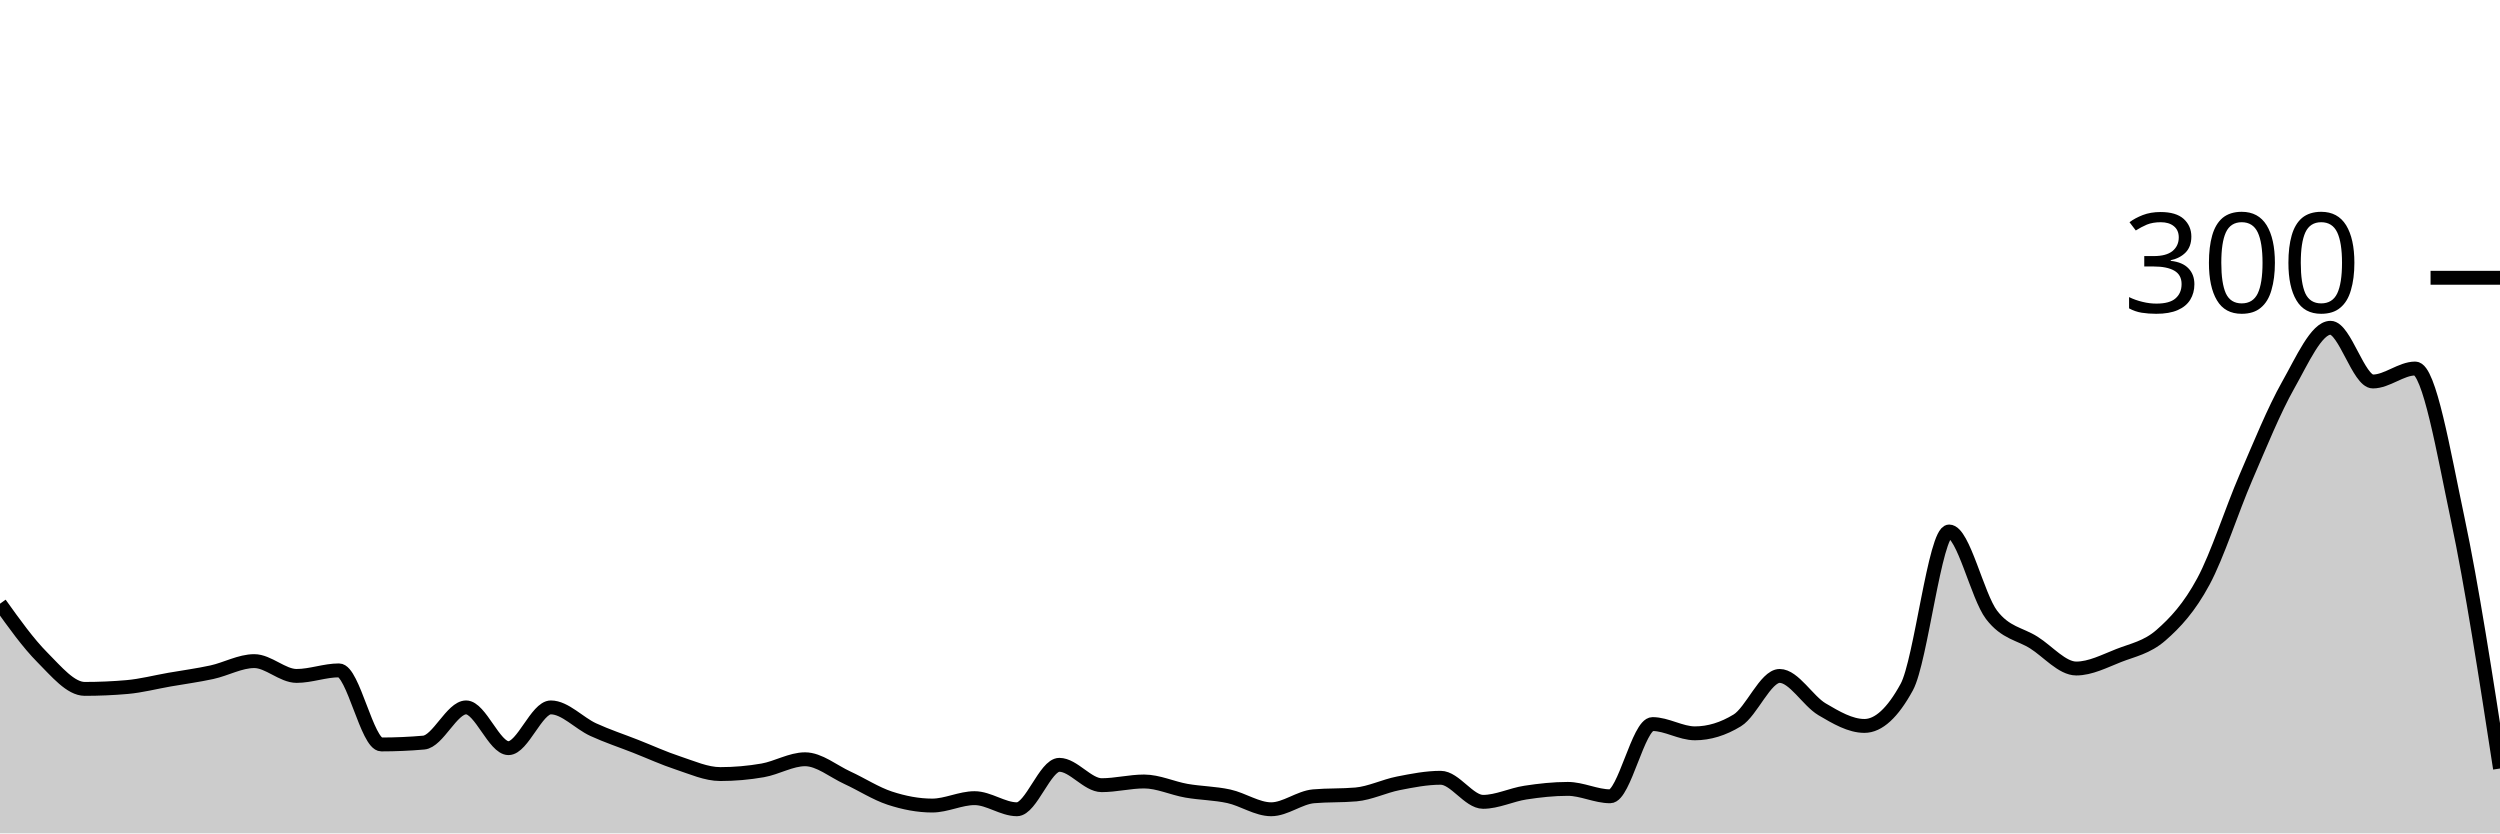
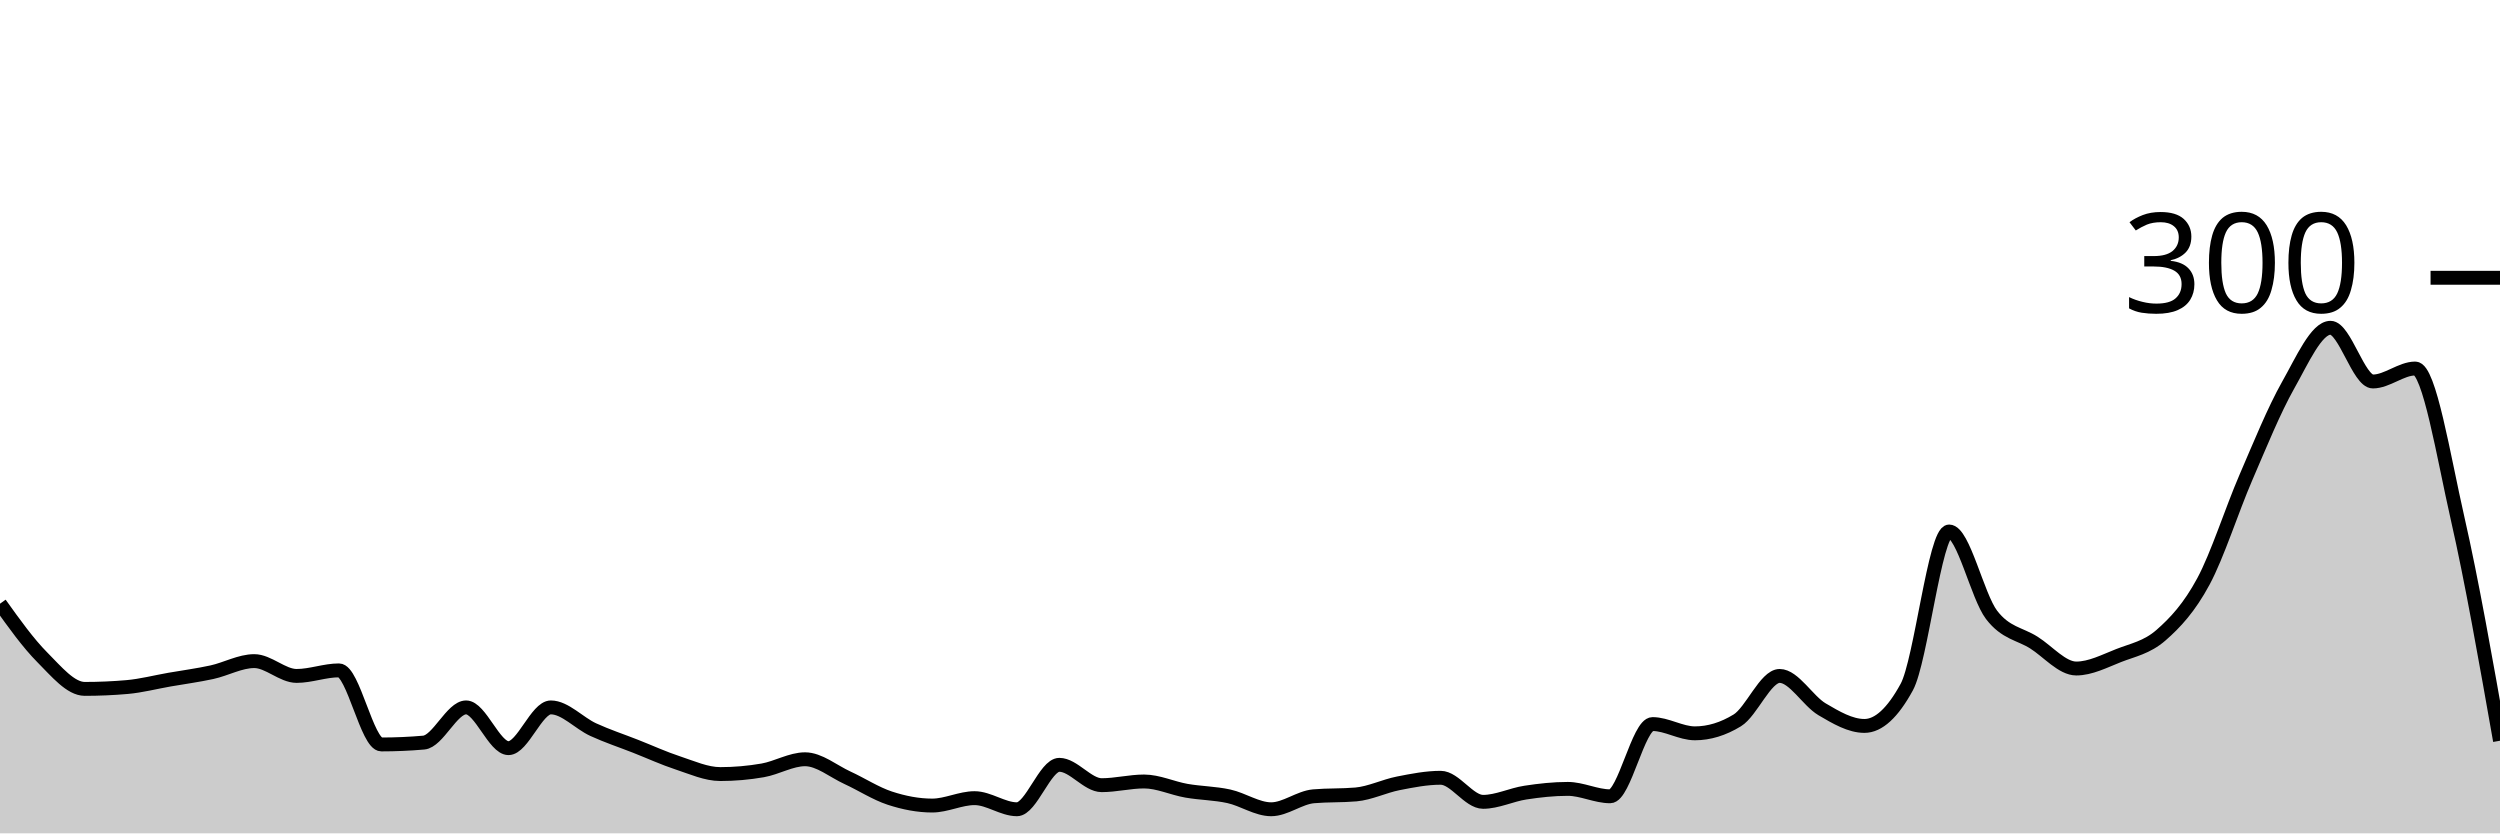
<svg xmlns="http://www.w3.org/2000/svg" viewBox="0 0 180 60">
  <g transform="translate(0,20)">
-     <path class="area" fill="rgba(0, 0, 0, 0.2)" d="M0,23.467C1.017,24.889,2.034,26.311,3.051,27.333C4.068,28.356,5.085,29.6,6.102,29.6C7.119,29.6,8.136,29.556,9.153,29.467C10.169,29.378,11.186,29.111,12.203,28.933C13.22,28.756,14.237,28.622,15.254,28.4C16.271,28.178,17.288,27.6,18.305,27.6C19.322,27.6,20.339,28.667,21.356,28.667C22.373,28.667,23.39,28.267,24.407,28.267C25.424,28.267,26.441,33.6,27.458,33.6C28.475,33.6,29.492,33.556,30.508,33.467C31.525,33.378,32.542,30.933,33.559,30.933C34.576,30.933,35.593,33.867,36.61,33.867C37.627,33.867,38.644,30.933,39.661,30.933C40.678,30.933,41.695,32.067,42.712,32.533C43.729,33,44.746,33.333,45.763,33.733C46.78,34.133,47.797,34.6,48.814,34.933C49.831,35.267,50.847,35.733,51.864,35.733C52.881,35.733,53.898,35.644,54.915,35.467C55.932,35.289,56.949,34.667,57.966,34.667C58.983,34.667,60,35.533,61.017,36C62.034,36.467,63.051,37.133,64.068,37.467C65.085,37.8,66.102,38,67.119,38C68.136,38,69.153,37.467,70.169,37.467C71.186,37.467,72.203,38.267,73.22,38.267C74.237,38.267,75.254,35.067,76.271,35.067C77.288,35.067,78.305,36.533,79.322,36.533C80.339,36.533,81.356,36.267,82.373,36.267C83.39,36.267,84.407,36.756,85.424,36.933C86.441,37.111,87.458,37.111,88.475,37.333C89.492,37.556,90.508,38.267,91.525,38.267C92.542,38.267,93.559,37.422,94.576,37.333C95.593,37.244,96.61,37.289,97.627,37.2C98.644,37.111,99.661,36.6,100.678,36.4C101.695,36.2,102.712,36,103.729,36C104.746,36,105.763,37.733,106.78,37.733C107.797,37.733,108.814,37.222,109.831,37.067C110.847,36.911,111.864,36.8,112.881,36.8C113.898,36.8,114.915,37.333,115.932,37.333C116.949,37.333,117.966,32.133,118.983,32.133C120,32.133,121.017,32.8,122.034,32.8C123.051,32.8,124.068,32.489,125.085,31.867C126.102,31.244,127.119,28.667,128.136,28.667C129.153,28.667,130.169,30.467,131.186,31.067C132.203,31.667,133.22,32.267,134.237,32.267C135.254,32.267,136.271,31.333,137.288,29.467C138.305,27.6,139.322,18.267,140.339,18.267C141.356,18.267,142.373,22.933,143.39,24.267C144.407,25.6,145.424,25.622,146.441,26.267C147.458,26.911,148.475,28.133,149.492,28.133C150.508,28.133,151.525,27.6,152.542,27.2C153.559,26.8,154.576,26.622,155.593,25.733C156.61,24.844,157.627,23.756,158.644,21.867C159.661,19.978,160.678,16.756,161.695,14.4C162.712,12.044,163.729,9.533,164.746,7.733C165.763,5.933,166.78,3.6,167.797,3.6C168.814,3.6,169.831,7.467,170.847,7.467C171.864,7.467,172.881,6.533,173.898,6.533C174.915,6.533,175.932,12.533,176.949,17.333C177.966,22.133,178.983,28.733,180,35.333L180,40C178.983,40,177.966,40,176.949,40C175.932,40,174.915,40,173.898,40C172.881,40,171.864,40,170.847,40C169.831,40,168.814,40,167.797,40C166.78,40,165.763,40,164.746,40C163.729,40,162.712,40,161.695,40C160.678,40,159.661,40,158.644,40C157.627,40,156.61,40,155.593,40C154.576,40,153.559,40,152.542,40C151.525,40,150.508,40,149.492,40C148.475,40,147.458,40,146.441,40C145.424,40,144.407,40,143.39,40C142.373,40,141.356,40,140.339,40C139.322,40,138.305,40,137.288,40C136.271,40,135.254,40,134.237,40C133.22,40,132.203,40,131.186,40C130.169,40,129.153,40,128.136,40C127.119,40,126.102,40,125.085,40C124.068,40,123.051,40,122.034,40C121.017,40,120,40,118.983,40C117.966,40,116.949,40,115.932,40C114.915,40,113.898,40,112.881,40C111.864,40,110.847,40,109.831,40C108.814,40,107.797,40,106.78,40C105.763,40,104.746,40,103.729,40C102.712,40,101.695,40,100.678,40C99.661,40,98.644,40,97.627,40C96.61,40,95.593,40,94.576,40C93.559,40,92.542,40,91.525,40C90.508,40,89.492,40,88.475,40C87.458,40,86.441,40,85.424,40C84.407,40,83.39,40,82.373,40C81.356,40,80.339,40,79.322,40C78.305,40,77.288,40,76.271,40C75.254,40,74.237,40,73.22,40C72.203,40,71.186,40,70.169,40C69.153,40,68.136,40,67.119,40C66.102,40,65.085,40,64.068,40C63.051,40,62.034,40,61.017,40C60,40,58.983,40,57.966,40C56.949,40,55.932,40,54.915,40C53.898,40,52.881,40,51.864,40C50.847,40,49.831,40,48.814,40C47.797,40,46.78,40,45.763,40C44.746,40,43.729,40,42.712,40C41.695,40,40.678,40,39.661,40C38.644,40,37.627,40,36.61,40C35.593,40,34.576,40,33.559,40C32.542,40,31.525,40,30.508,40C29.492,40,28.475,40,27.458,40C26.441,40,25.424,40,24.407,40C23.39,40,22.373,40,21.356,40C20.339,40,19.322,40,18.305,40C17.288,40,16.271,40,15.254,40C14.237,40,13.22,40,12.203,40C11.186,40,10.169,40,9.153,40C8.136,40,7.119,40,6.102,40C5.085,40,4.068,40,3.051,40C2.034,40,1.017,40,0,40Z" />
-     <path class="line" stroke="black" fill="none" d="M0,23.467C1.017,24.889,2.034,26.311,3.051,27.333C4.068,28.356,5.085,29.6,6.102,29.6C7.119,29.6,8.136,29.556,9.153,29.467C10.169,29.378,11.186,29.111,12.203,28.933C13.22,28.756,14.237,28.622,15.254,28.4C16.271,28.178,17.288,27.6,18.305,27.6C19.322,27.6,20.339,28.667,21.356,28.667C22.373,28.667,23.39,28.267,24.407,28.267C25.424,28.267,26.441,33.6,27.458,33.6C28.475,33.6,29.492,33.556,30.508,33.467C31.525,33.378,32.542,30.933,33.559,30.933C34.576,30.933,35.593,33.867,36.61,33.867C37.627,33.867,38.644,30.933,39.661,30.933C40.678,30.933,41.695,32.067,42.712,32.533C43.729,33,44.746,33.333,45.763,33.733C46.78,34.133,47.797,34.6,48.814,34.933C49.831,35.267,50.847,35.733,51.864,35.733C52.881,35.733,53.898,35.644,54.915,35.467C55.932,35.289,56.949,34.667,57.966,34.667C58.983,34.667,60,35.533,61.017,36C62.034,36.467,63.051,37.133,64.068,37.467C65.085,37.8,66.102,38,67.119,38C68.136,38,69.153,37.467,70.169,37.467C71.186,37.467,72.203,38.267,73.22,38.267C74.237,38.267,75.254,35.067,76.271,35.067C77.288,35.067,78.305,36.533,79.322,36.533C80.339,36.533,81.356,36.267,82.373,36.267C83.39,36.267,84.407,36.756,85.424,36.933C86.441,37.111,87.458,37.111,88.475,37.333C89.492,37.556,90.508,38.267,91.525,38.267C92.542,38.267,93.559,37.422,94.576,37.333C95.593,37.244,96.61,37.289,97.627,37.2C98.644,37.111,99.661,36.6,100.678,36.4C101.695,36.2,102.712,36,103.729,36C104.746,36,105.763,37.733,106.78,37.733C107.797,37.733,108.814,37.222,109.831,37.067C110.847,36.911,111.864,36.8,112.881,36.8C113.898,36.8,114.915,37.333,115.932,37.333C116.949,37.333,117.966,32.133,118.983,32.133C120,32.133,121.017,32.8,122.034,32.8C123.051,32.8,124.068,32.489,125.085,31.867C126.102,31.244,127.119,28.667,128.136,28.667C129.153,28.667,130.169,30.467,131.186,31.067C132.203,31.667,133.22,32.267,134.237,32.267C135.254,32.267,136.271,31.333,137.288,29.467C138.305,27.6,139.322,18.267,140.339,18.267C141.356,18.267,142.373,22.933,143.39,24.267C144.407,25.6,145.424,25.622,146.441,26.267C147.458,26.911,148.475,28.133,149.492,28.133C150.508,28.133,151.525,27.6,152.542,27.2C153.559,26.8,154.576,26.622,155.593,25.733C156.61,24.844,157.627,23.756,158.644,21.867C159.661,19.978,160.678,16.756,161.695,14.4C162.712,12.044,163.729,9.533,164.746,7.733C165.763,5.933,166.78,3.6,167.797,3.6C168.814,3.6,169.831,7.467,170.847,7.467C171.864,7.467,172.881,6.533,173.898,6.533C174.915,6.533,175.932,12.533,176.949,17.333C177.966,22.133,178.983,28.733,180,35.333" />
+     <path class="area" fill="rgba(0, 0, 0, 0.2)" d="M0,23.467C1.017,24.889,2.034,26.311,3.051,27.333C4.068,28.356,5.085,29.6,6.102,29.6C7.119,29.6,8.136,29.556,9.153,29.467C10.169,29.378,11.186,29.111,12.203,28.933C13.22,28.756,14.237,28.622,15.254,28.4C16.271,28.178,17.288,27.6,18.305,27.6C19.322,27.6,20.339,28.667,21.356,28.667C22.373,28.667,23.39,28.267,24.407,28.267C25.424,28.267,26.441,33.6,27.458,33.6C28.475,33.6,29.492,33.556,30.508,33.467C31.525,33.378,32.542,30.933,33.559,30.933C34.576,30.933,35.593,33.867,36.61,33.867C37.627,33.867,38.644,30.933,39.661,30.933C40.678,30.933,41.695,32.067,42.712,32.533C43.729,33,44.746,33.333,45.763,33.733C46.78,34.133,47.797,34.6,48.814,34.933C49.831,35.267,50.847,35.733,51.864,35.733C52.881,35.733,53.898,35.644,54.915,35.467C55.932,35.289,56.949,34.667,57.966,34.667C58.983,34.667,60,35.533,61.017,36C62.034,36.467,63.051,37.133,64.068,37.467C65.085,37.8,66.102,38,67.119,38C68.136,38,69.153,37.467,70.169,37.467C71.186,37.467,72.203,38.267,73.22,38.267C74.237,38.267,75.254,35.067,76.271,35.067C77.288,35.067,78.305,36.533,79.322,36.533C80.339,36.533,81.356,36.267,82.373,36.267C83.39,36.267,84.407,36.756,85.424,36.933C86.441,37.111,87.458,37.111,88.475,37.333C89.492,37.556,90.508,38.267,91.525,38.267C92.542,38.267,93.559,37.422,94.576,37.333C95.593,37.244,96.61,37.289,97.627,37.2C98.644,37.111,99.661,36.6,100.678,36.4C101.695,36.2,102.712,36,103.729,36C104.746,36,105.763,37.733,106.78,37.733C107.797,37.733,108.814,37.222,109.831,37.067C110.847,36.911,111.864,36.8,112.881,36.8C113.898,36.8,114.915,37.333,115.932,37.333C116.949,37.333,117.966,32.133,118.983,32.133C120,32.133,121.017,32.8,122.034,32.8C123.051,32.8,124.068,32.489,125.085,31.867C126.102,31.244,127.119,28.667,128.136,28.667C129.153,28.667,130.169,30.467,131.186,31.067C132.203,31.667,133.22,32.267,134.237,32.267C135.254,32.267,136.271,31.333,137.288,29.467C138.305,27.6,139.322,18.267,140.339,18.267C141.356,18.267,142.373,22.933,143.39,24.267C144.407,25.6,145.424,25.622,146.441,26.267C147.458,26.911,148.475,28.133,149.492,28.133C150.508,28.133,151.525,27.6,152.542,27.2C153.559,26.8,154.576,26.622,155.593,25.733C156.61,24.844,157.627,23.756,158.644,21.867C159.661,19.978,160.678,16.756,161.695,14.4C162.712,12.044,163.729,9.533,164.746,7.733C165.763,5.933,166.78,3.6,167.797,3.6C168.814,3.6,169.831,7.467,170.847,7.467C171.864,7.467,172.881,6.533,173.898,6.533C174.915,6.533,175.932,12.867,176.949,17.333C177.966,21.8,178.983,27.567,180,33.333L180,40C178.983,40,177.966,40,176.949,40C175.932,40,174.915,40,173.898,40C172.881,40,171.864,40,170.847,40C169.831,40,168.814,40,167.797,40C166.78,40,165.763,40,164.746,40C163.729,40,162.712,40,161.695,40C160.678,40,159.661,40,158.644,40C157.627,40,156.61,40,155.593,40C154.576,40,153.559,40,152.542,40C151.525,40,150.508,40,149.492,40C148.475,40,147.458,40,146.441,40C145.424,40,144.407,40,143.39,40C142.373,40,141.356,40,140.339,40C139.322,40,138.305,40,137.288,40C136.271,40,135.254,40,134.237,40C133.22,40,132.203,40,131.186,40C130.169,40,129.153,40,128.136,40C127.119,40,126.102,40,125.085,40C124.068,40,123.051,40,122.034,40C121.017,40,120,40,118.983,40C117.966,40,116.949,40,115.932,40C114.915,40,113.898,40,112.881,40C111.864,40,110.847,40,109.831,40C108.814,40,107.797,40,106.78,40C105.763,40,104.746,40,103.729,40C102.712,40,101.695,40,100.678,40C99.661,40,98.644,40,97.627,40C96.61,40,95.593,40,94.576,40C93.559,40,92.542,40,91.525,40C90.508,40,89.492,40,88.475,40C87.458,40,86.441,40,85.424,40C84.407,40,83.39,40,82.373,40C81.356,40,80.339,40,79.322,40C78.305,40,77.288,40,76.271,40C75.254,40,74.237,40,73.22,40C72.203,40,71.186,40,70.169,40C69.153,40,68.136,40,67.119,40C66.102,40,65.085,40,64.068,40C63.051,40,62.034,40,61.017,40C60,40,58.983,40,57.966,40C56.949,40,55.932,40,54.915,40C53.898,40,52.881,40,51.864,40C50.847,40,49.831,40,48.814,40C47.797,40,46.78,40,45.763,40C44.746,40,43.729,40,42.712,40C41.695,40,40.678,40,39.661,40C38.644,40,37.627,40,36.61,40C35.593,40,34.576,40,33.559,40C32.542,40,31.525,40,30.508,40C29.492,40,28.475,40,27.458,40C26.441,40,25.424,40,24.407,40C23.39,40,22.373,40,21.356,40C20.339,40,19.322,40,18.305,40C17.288,40,16.271,40,15.254,40C14.237,40,13.22,40,12.203,40C11.186,40,10.169,40,9.153,40C8.136,40,7.119,40,6.102,40C5.085,40,4.068,40,3.051,40C2.034,40,1.017,40,0,40Z" />
+     <path class="line" stroke="black" fill="none" d="M0,23.467C1.017,24.889,2.034,26.311,3.051,27.333C4.068,28.356,5.085,29.6,6.102,29.6C7.119,29.6,8.136,29.556,9.153,29.467C10.169,29.378,11.186,29.111,12.203,28.933C13.22,28.756,14.237,28.622,15.254,28.4C16.271,28.178,17.288,27.6,18.305,27.6C19.322,27.6,20.339,28.667,21.356,28.667C22.373,28.667,23.39,28.267,24.407,28.267C25.424,28.267,26.441,33.6,27.458,33.6C28.475,33.6,29.492,33.556,30.508,33.467C31.525,33.378,32.542,30.933,33.559,30.933C34.576,30.933,35.593,33.867,36.61,33.867C37.627,33.867,38.644,30.933,39.661,30.933C40.678,30.933,41.695,32.067,42.712,32.533C43.729,33,44.746,33.333,45.763,33.733C46.78,34.133,47.797,34.6,48.814,34.933C49.831,35.267,50.847,35.733,51.864,35.733C52.881,35.733,53.898,35.644,54.915,35.467C55.932,35.289,56.949,34.667,57.966,34.667C58.983,34.667,60,35.533,61.017,36C62.034,36.467,63.051,37.133,64.068,37.467C65.085,37.8,66.102,38,67.119,38C68.136,38,69.153,37.467,70.169,37.467C71.186,37.467,72.203,38.267,73.22,38.267C74.237,38.267,75.254,35.067,76.271,35.067C77.288,35.067,78.305,36.533,79.322,36.533C80.339,36.533,81.356,36.267,82.373,36.267C83.39,36.267,84.407,36.756,85.424,36.933C86.441,37.111,87.458,37.111,88.475,37.333C89.492,37.556,90.508,38.267,91.525,38.267C92.542,38.267,93.559,37.422,94.576,37.333C95.593,37.244,96.61,37.289,97.627,37.2C98.644,37.111,99.661,36.6,100.678,36.4C101.695,36.2,102.712,36,103.729,36C104.746,36,105.763,37.733,106.78,37.733C107.797,37.733,108.814,37.222,109.831,37.067C110.847,36.911,111.864,36.8,112.881,36.8C113.898,36.8,114.915,37.333,115.932,37.333C116.949,37.333,117.966,32.133,118.983,32.133C120,32.133,121.017,32.8,122.034,32.8C123.051,32.8,124.068,32.489,125.085,31.867C126.102,31.244,127.119,28.667,128.136,28.667C129.153,28.667,130.169,30.467,131.186,31.067C132.203,31.667,133.22,32.267,134.237,32.267C135.254,32.267,136.271,31.333,137.288,29.467C138.305,27.6,139.322,18.267,140.339,18.267C141.356,18.267,142.373,22.933,143.39,24.267C144.407,25.6,145.424,25.622,146.441,26.267C147.458,26.911,148.475,28.133,149.492,28.133C150.508,28.133,151.525,27.6,152.542,27.2C153.559,26.8,154.576,26.622,155.593,25.733C156.61,24.844,157.627,23.756,158.644,21.867C159.661,19.978,160.678,16.756,161.695,14.4C162.712,12.044,163.729,9.533,164.746,7.733C165.763,5.933,166.78,3.6,167.797,3.6C168.814,3.6,169.831,7.467,170.847,7.467C171.864,7.467,172.881,6.533,173.898,6.533C174.915,6.533,175.932,12.867,176.949,17.333C177.966,21.8,178.983,27.567,180,33.333" />
    <path class="axis-ceiling" stroke-width="1" stroke="black" fill="none" d="M175,0L180,0" />
    <text class="axis-ceiling-label" font-family="sans-serif" text-anchor="end" font-size="10px" x="170" y="2.5">300</text>
  </g>
</svg>
